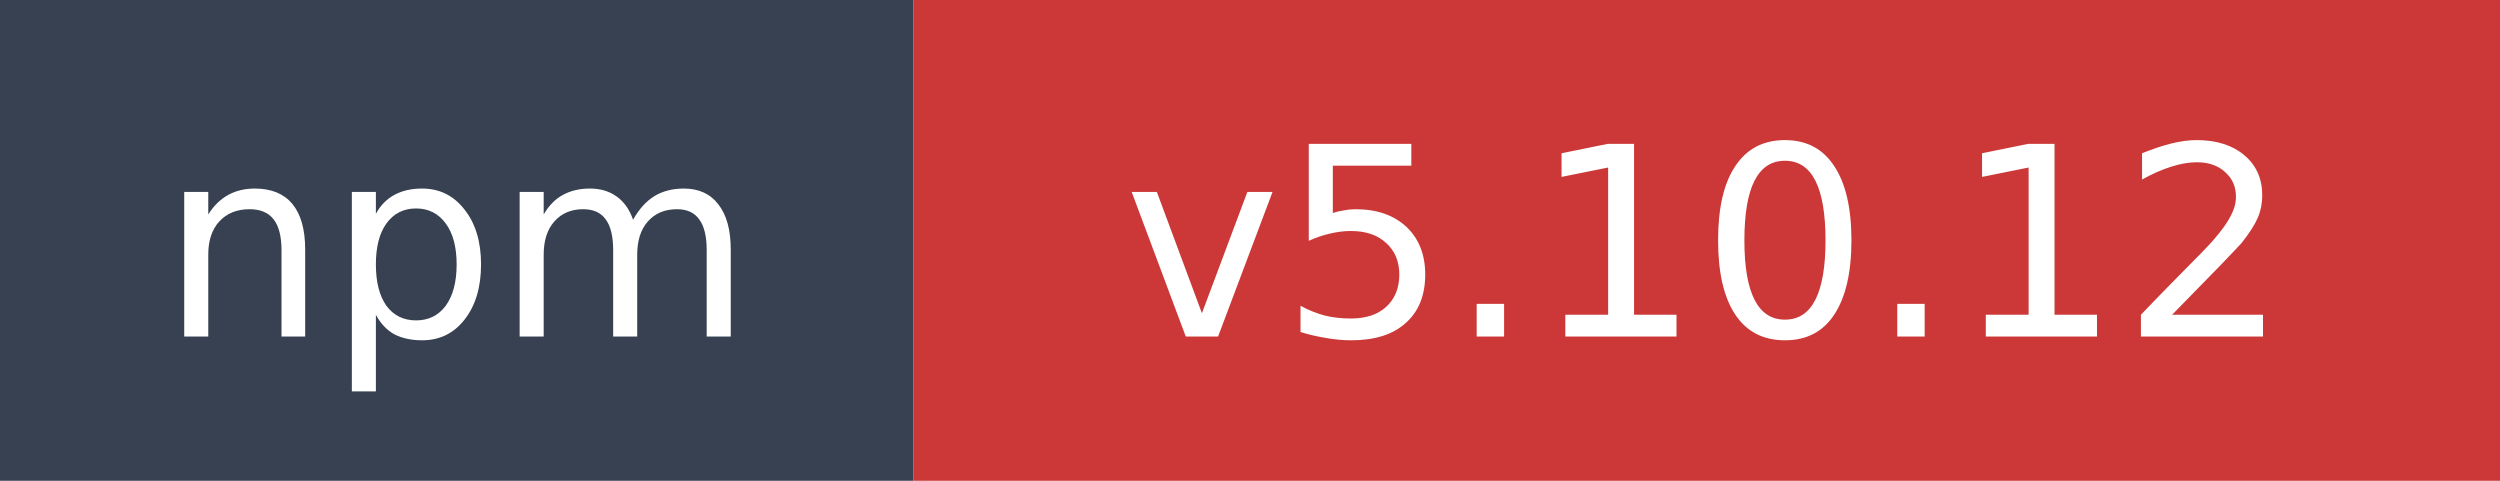
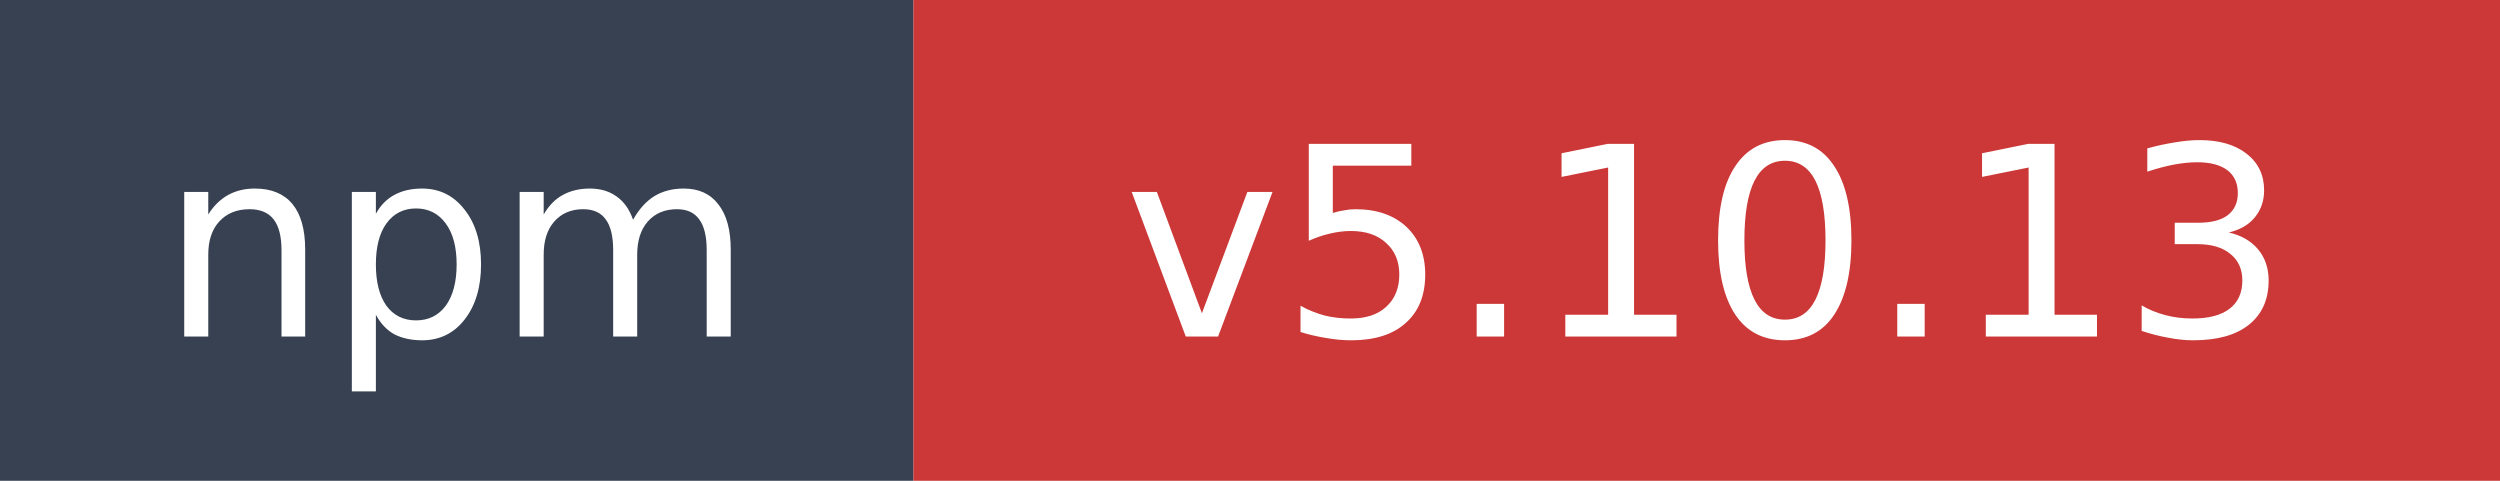
- <svg xmlns="http://www.w3.org/2000/svg" width="104" height="20" role="img" aria-label="npm: v5.10.12">
+ <svg xmlns="http://www.w3.org/2000/svg" width="104" height="20" role="img" aria-label="npm: v5.10.13">
  <rect width="38" height="20" fill="#374151" />
  <rect x="38" width="66" height="20" fill="#cb3837" />
  <text x="19" y="14" fill="#ffffff" font-family="Verdana,Geneva,DejaVu Sans,sans-serif" font-size="11" text-anchor="middle">npm</text>
-   <text x="71" y="14" fill="#ffffff" font-family="Verdana,Geneva,DejaVu Sans,sans-serif" font-size="11" text-anchor="middle">v5.10.12</text>
+   <text x="71" y="14" fill="#ffffff" font-family="Verdana,Geneva,DejaVu Sans,sans-serif" font-size="11" text-anchor="middle">v5.10.13</text>
</svg>
